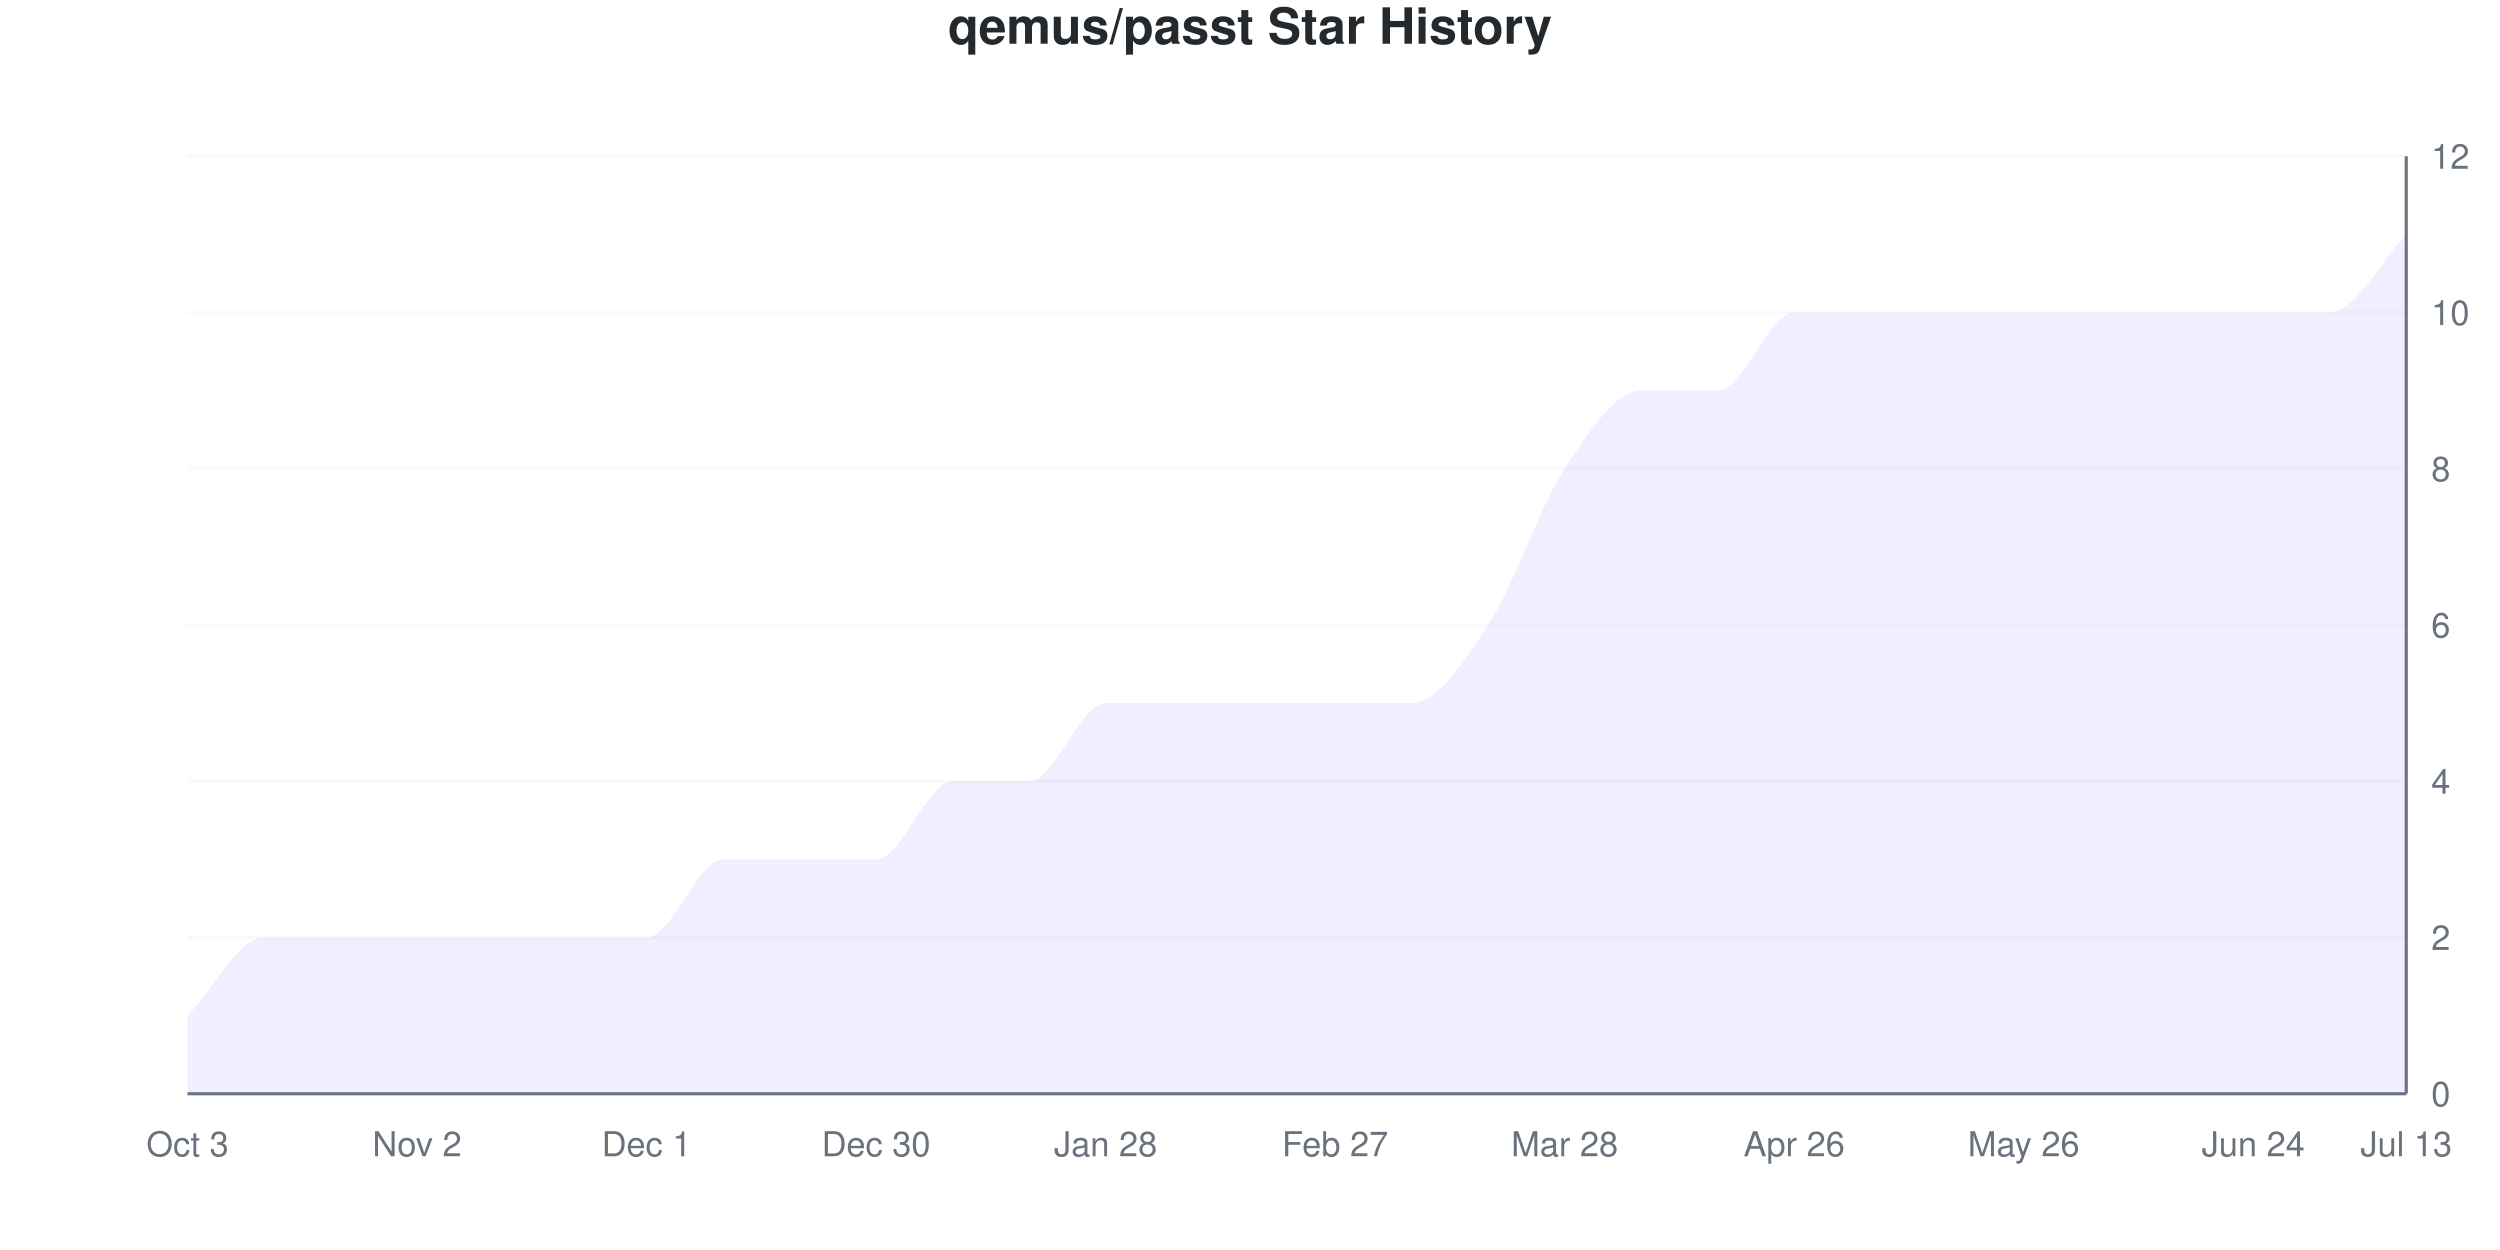
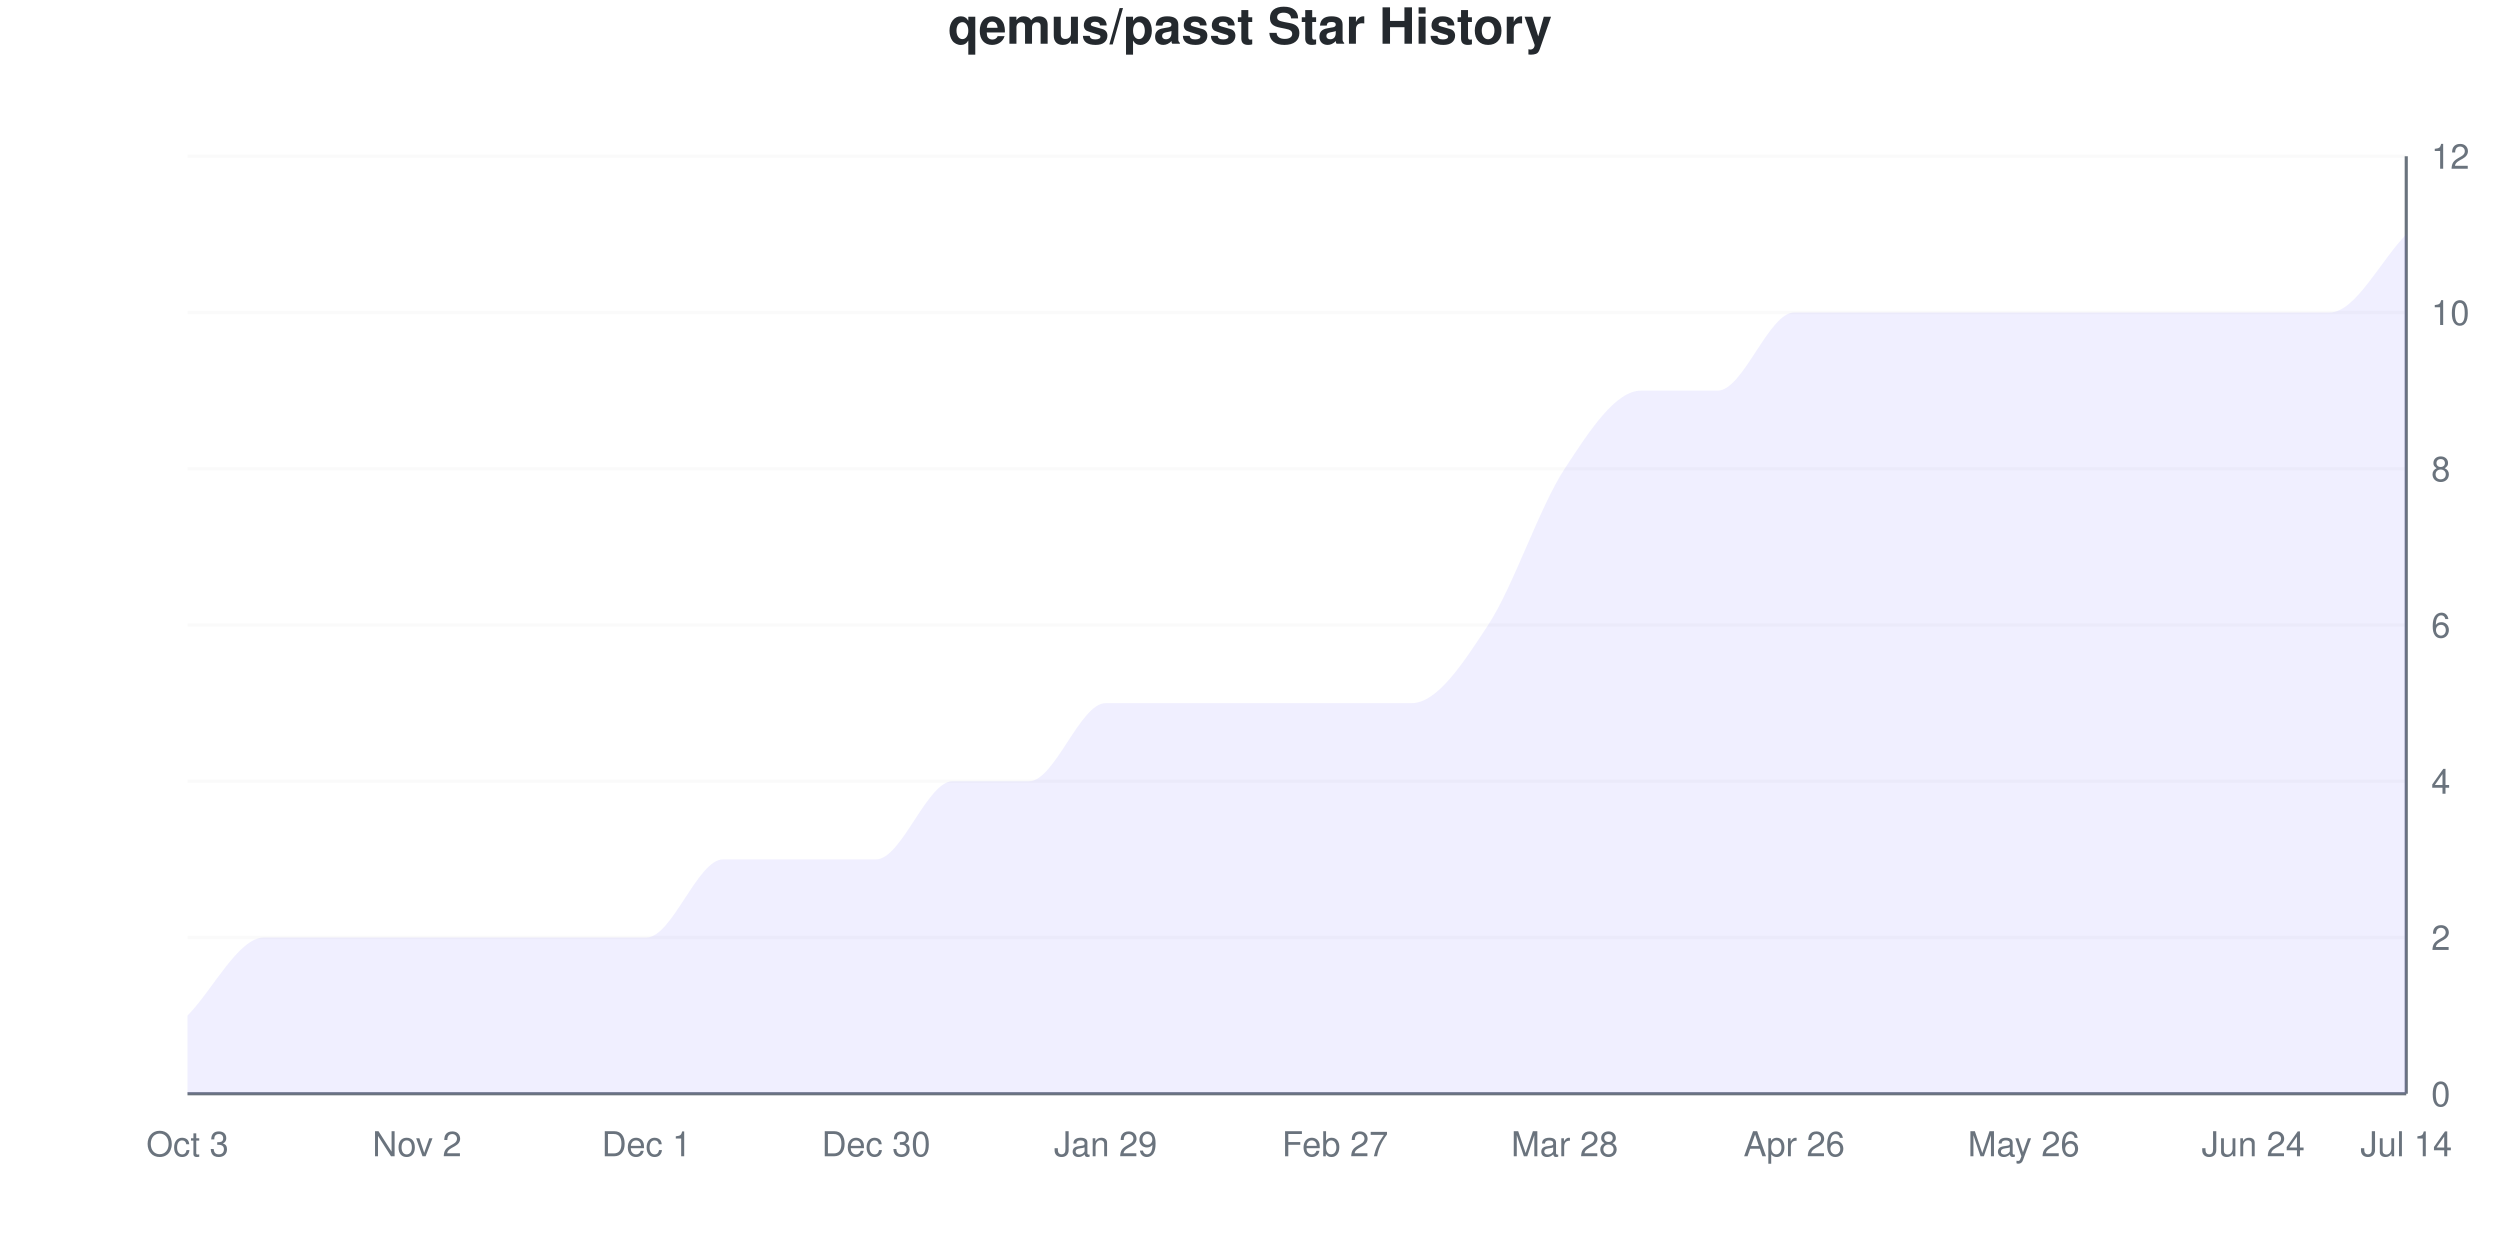
<svg xmlns="http://www.w3.org/2000/svg" viewBox="0 0 800 400" width="800" height="400">
  <style>
    @keyframes drawLine {
      to { stroke-dashoffset: 0; }
    }
    @keyframes fadeInPoint {
      from { opacity: 0; }
      to { opacity: 1; }
    }
    .data-line-0 {
      stroke-dasharray: 1276;
      stroke-dashoffset: 1276;
      animation: drawLine 2s ease-out forwards;
    }
    .data-point {
      opacity: 0;
      animation: fadeInPoint 0.5s ease-out forwards;
    }
    .chart-bg { fill: #fff; }
    .chart-text { fill: #24292e; }
    .chart-muted { fill: #6a737d; }
    .chart-grid { stroke: #eee; }
    .chart-axis { stroke: #6a737d; }
    @media (prefers-color-scheme: dark) {
      .chart-bg { fill: #0d1117; }
      .chart-text { fill: #e6edf3; }
      .chart-muted { fill: #8b949e; }
      .chart-grid { stroke: #21262d; }
      .chart-axis { stroke: #8b949e; }
    }
  </style>
  <rect width="800" height="400" class="chart-bg" />
  <text x="400" y="14" text-anchor="middle" class="chart-text" font-size="16" font-weight="bold" font-family="-apple-system, BlinkMacSystemFont, 'Segoe UI', Helvetica, Arial, sans-serif">qemus/passt Star History</text>
  <g class="grid">
    <line x1="60" y1="350" x2="770" y2="350" class="chart-grid" stroke-opacity="0.3" />
    <text x="778" y="354" text-anchor="start" class="chart-muted" font-size="11" font-family="-apple-system, BlinkMacSystemFont, 'Segoe UI', Helvetica, Arial, sans-serif">0</text>
    <line x1="60" y1="300" x2="770" y2="300" class="chart-grid" stroke-opacity="0.3" />
    <text x="778" y="304" text-anchor="start" class="chart-muted" font-size="11" font-family="-apple-system, BlinkMacSystemFont, 'Segoe UI', Helvetica, Arial, sans-serif">2</text>
    <line x1="60" y1="250" x2="770" y2="250" class="chart-grid" stroke-opacity="0.3" />
    <text x="778" y="254" text-anchor="start" class="chart-muted" font-size="11" font-family="-apple-system, BlinkMacSystemFont, 'Segoe UI', Helvetica, Arial, sans-serif">4</text>
    <line x1="60" y1="200" x2="770" y2="200" class="chart-grid" stroke-opacity="0.3" />
    <text x="778" y="204" text-anchor="start" class="chart-muted" font-size="11" font-family="-apple-system, BlinkMacSystemFont, 'Segoe UI', Helvetica, Arial, sans-serif">6</text>
    <line x1="60" y1="150" x2="770" y2="150" class="chart-grid" stroke-opacity="0.3" />
    <text x="778" y="154" text-anchor="start" class="chart-muted" font-size="11" font-family="-apple-system, BlinkMacSystemFont, 'Segoe UI', Helvetica, Arial, sans-serif">8</text>
    <line x1="60" y1="100" x2="770" y2="100" class="chart-grid" stroke-opacity="0.3" />
    <text x="778" y="104" text-anchor="start" class="chart-muted" font-size="11" font-family="-apple-system, BlinkMacSystemFont, 'Segoe UI', Helvetica, Arial, sans-serif">10</text>
    <line x1="60" y1="50" x2="770" y2="50" class="chart-grid" stroke-opacity="0.3" />
    <text x="778" y="54" text-anchor="start" class="chart-muted" font-size="11" font-family="-apple-system, BlinkMacSystemFont, 'Segoe UI', Helvetica, Arial, sans-serif">12</text>
  </g>
  <g class="milestones">
    
  </g>
  <g class="x-axis">
    <text x="60" y="370" text-anchor="middle" class="chart-muted" font-size="11" font-family="-apple-system, BlinkMacSystemFont, 'Segoe UI', Helvetica, Arial, sans-serif">Oct 3</text>
    <text x="133.448" y="370" text-anchor="middle" class="chart-muted" font-size="11" font-family="-apple-system, BlinkMacSystemFont, 'Segoe UI', Helvetica, Arial, sans-serif">Nov 2</text>
    <text x="206.897" y="370" text-anchor="middle" class="chart-muted" font-size="11" font-family="-apple-system, BlinkMacSystemFont, 'Segoe UI', Helvetica, Arial, sans-serif">Dec 1</text>
    <text x="280.345" y="370" text-anchor="middle" class="chart-muted" font-size="11" font-family="-apple-system, BlinkMacSystemFont, 'Segoe UI', Helvetica, Arial, sans-serif">Dec 30</text>
-     <text x="353.793" y="370" text-anchor="middle" class="chart-muted" font-size="11" font-family="-apple-system, BlinkMacSystemFont, 'Segoe UI', Helvetica, Arial, sans-serif">Jan 28</text>
+     <text x="353.793" y="370" text-anchor="middle" class="chart-muted" font-size="11" font-family="-apple-system, BlinkMacSystemFont, 'Segoe UI', Helvetica, Arial, sans-serif">Jan 29</text>
    <text x="427.241" y="370" text-anchor="middle" class="chart-muted" font-size="11" font-family="-apple-system, BlinkMacSystemFont, 'Segoe UI', Helvetica, Arial, sans-serif">Feb 27</text>
    <text x="500.69" y="370" text-anchor="middle" class="chart-muted" font-size="11" font-family="-apple-system, BlinkMacSystemFont, 'Segoe UI', Helvetica, Arial, sans-serif">Mar 28</text>
    <text x="574.138" y="370" text-anchor="middle" class="chart-muted" font-size="11" font-family="-apple-system, BlinkMacSystemFont, 'Segoe UI', Helvetica, Arial, sans-serif">Apr 26</text>
    <text x="647.586" y="370" text-anchor="middle" class="chart-muted" font-size="11" font-family="-apple-system, BlinkMacSystemFont, 'Segoe UI', Helvetica, Arial, sans-serif">May 26</text>
    <text x="721.034" y="370" text-anchor="middle" class="chart-muted" font-size="11" font-family="-apple-system, BlinkMacSystemFont, 'Segoe UI', Helvetica, Arial, sans-serif">Jun 24</text>
-     <text x="770" y="370" text-anchor="middle" class="chart-muted" font-size="11" font-family="-apple-system, BlinkMacSystemFont, 'Segoe UI', Helvetica, Arial, sans-serif">Jul 13</text>
+     <text x="770" y="370" text-anchor="middle" class="chart-muted" font-size="11" font-family="-apple-system, BlinkMacSystemFont, 'Segoe UI', Helvetica, Arial, sans-serif">Jul 14</text>
  </g>
  <line x1="770" y1="50" x2="770" y2="350" class="chart-axis" stroke-width="1" />
  <line x1="60" y1="350" x2="770" y2="350" class="chart-axis" stroke-width="1" />
  <path d="M60,350 L60,325 C68.161,316.667 76.322,300 84.483,300 C92.644,300 100.805,300 108.966,300 C117.126,300 125.287,300 133.448,300 C141.609,300 149.77,300 157.931,300 C166.092,300 174.253,300 182.414,300 C190.575,300 198.736,300 206.897,300 C215.057,300 223.218,275 231.379,275 C239.54,275 247.701,275 255.862,275 C264.023,275 272.184,275 280.345,275 C288.506,275 296.667,250 304.828,250 C312.989,250 321.149,250 329.31,250 C337.471,250 345.632,225 353.793,225 C361.954,225 370.115,225 378.276,225 C386.437,225 394.598,225 402.759,225 C410.92,225 419.08,225 427.241,225 C435.402,225 443.563,225 451.724,225 C459.885,225 468.046,212.5 476.207,200 C484.368,187.5 492.529,162.5 500.69,150 C508.851,137.5 517.011,125 525.172,125 C533.333,125 541.494,125 549.655,125 C557.816,125 565.977,100 574.138,100 C582.299,100 590.46,100 598.621,100 C606.782,100 614.943,100 623.103,100 C631.264,100 639.425,100 647.586,100 C655.747,100 663.908,100 672.069,100 C680.23,100 688.391,100 696.552,100 C704.713,100 712.874,100 721.034,100 C729.195,100 737.356,100 745.517,100 C753.678,100 761.839,83.333 770,75 L770,350 L60,350 Z" fill="#6b63ff" fill-opacity="0.1" />
  <path d="M60,350 L60,325 C68.161,316.667 76.322,300 84.483,300 C92.644,300 100.805,300 108.966,300 C117.126,300 125.287,300 133.448,300 C141.609,300 149.77,300 157.931,300 C166.092,300 174.253,300 182.414,300 C190.575,300 198.736,300 206.897,300 C215.057,300 223.218,275 231.379,275 C239.54,275 247.701,275 255.862,275 C264.023,275 272.184,275 280.345,275 C288.506,275 296.667,250 304.828,250 C312.989,250 321.149,250 329.31,250 C337.471,250 345.632,225 353.793,225 C361.954,225 370.115,225 378.276,225 C386.437,225 394.598,225 402.759,225 C410.92,225 419.08,225 427.241,225 C435.402,225 443.563,225 451.724,225 C459.885,225 468.046,212.5 476.207,200 C484.368,187.5 492.529,162.5 500.69,150 C508.851,137.5 517.011,125 525.172,125 C533.333,125 541.494,125 549.655,125 C557.816,125 565.977,100 574.138,100 C582.299,100 590.46,100 598.621,100 C606.782,100 614.943,100 623.103,100 C631.264,100 639.425,100 647.586,100 C655.747,100 663.908,100 672.069,100 C680.23,100 688.391,100 696.552,100 C704.713,100 712.874,100 721.034,100 C729.195,100 737.356,100 745.517,100 C753.678,100 761.839,83.333 770,75" fill="none" stroke="#6b63ff" stroke-width="2.5" class="data-line-0" />
  <g class="points">
    <circle cx="60" cy="325" r="4" fill="#6b63ff" class="data-point" style="animation-delay: 1.50s" />
    <circle cx="84.483" cy="300" r="4" fill="#6b63ff" class="data-point" style="animation-delay: 1.55s" />
    <circle cx="108.966" cy="300" r="4" fill="#6b63ff" class="data-point" style="animation-delay: 1.60s" />
    <circle cx="133.448" cy="300" r="4" fill="#6b63ff" class="data-point" style="animation-delay: 1.65s" />
    <circle cx="157.931" cy="300" r="4" fill="#6b63ff" class="data-point" style="animation-delay: 1.70s" />
    <circle cx="182.414" cy="300" r="4" fill="#6b63ff" class="data-point" style="animation-delay: 1.75s" />
    <circle cx="206.897" cy="300" r="4" fill="#6b63ff" class="data-point" style="animation-delay: 1.80s" />
    <circle cx="231.379" cy="275" r="4" fill="#6b63ff" class="data-point" style="animation-delay: 1.85s" />
    <circle cx="255.862" cy="275" r="4" fill="#6b63ff" class="data-point" style="animation-delay: 1.90s" />
    <circle cx="280.345" cy="275" r="4" fill="#6b63ff" class="data-point" style="animation-delay: 1.95s" />
    <circle cx="304.828" cy="250" r="4" fill="#6b63ff" class="data-point" style="animation-delay: 2.00s" />
    <circle cx="329.31" cy="250" r="4" fill="#6b63ff" class="data-point" style="animation-delay: 2.05s" />
    <circle cx="353.793" cy="225" r="4" fill="#6b63ff" class="data-point" style="animation-delay: 2.10s" />
    <circle cx="378.276" cy="225" r="4" fill="#6b63ff" class="data-point" style="animation-delay: 2.15s" />
    <circle cx="402.759" cy="225" r="4" fill="#6b63ff" class="data-point" style="animation-delay: 2.20s" />
    <circle cx="427.241" cy="225" r="4" fill="#6b63ff" class="data-point" style="animation-delay: 2.25s" />
    <circle cx="451.724" cy="225" r="4" fill="#6b63ff" class="data-point" style="animation-delay: 2.30s" />
    <circle cx="476.207" cy="200" r="4" fill="#6b63ff" class="data-point" style="animation-delay: 2.35s" />
    <circle cx="500.69" cy="150" r="4" fill="#6b63ff" class="data-point" style="animation-delay: 2.40s" />
    <circle cx="525.172" cy="125" r="4" fill="#6b63ff" class="data-point" style="animation-delay: 2.45s" />
    <circle cx="549.655" cy="125" r="4" fill="#6b63ff" class="data-point" style="animation-delay: 2.50s" />
    <circle cx="574.138" cy="100" r="4" fill="#6b63ff" class="data-point" style="animation-delay: 2.55s" />
    <circle cx="598.621" cy="100" r="4" fill="#6b63ff" class="data-point" style="animation-delay: 2.60s" />
    <circle cx="623.103" cy="100" r="4" fill="#6b63ff" class="data-point" style="animation-delay: 2.65s" />
    <circle cx="647.586" cy="100" r="4" fill="#6b63ff" class="data-point" style="animation-delay: 2.70s" />
    <circle cx="672.069" cy="100" r="4" fill="#6b63ff" class="data-point" style="animation-delay: 2.75s" />
    <circle cx="696.552" cy="100" r="4" fill="#6b63ff" class="data-point" style="animation-delay: 2.80s" />
    <circle cx="721.034" cy="100" r="4" fill="#6b63ff" class="data-point" style="animation-delay: 2.85s" />
    <circle cx="745.517" cy="100" r="4" fill="#6b63ff" class="data-point" style="animation-delay: 2.90s" />
    <circle cx="770" cy="75" r="4" fill="#6b63ff" class="data-point" style="animation-delay: 2.95s" />
  </g>
</svg>
